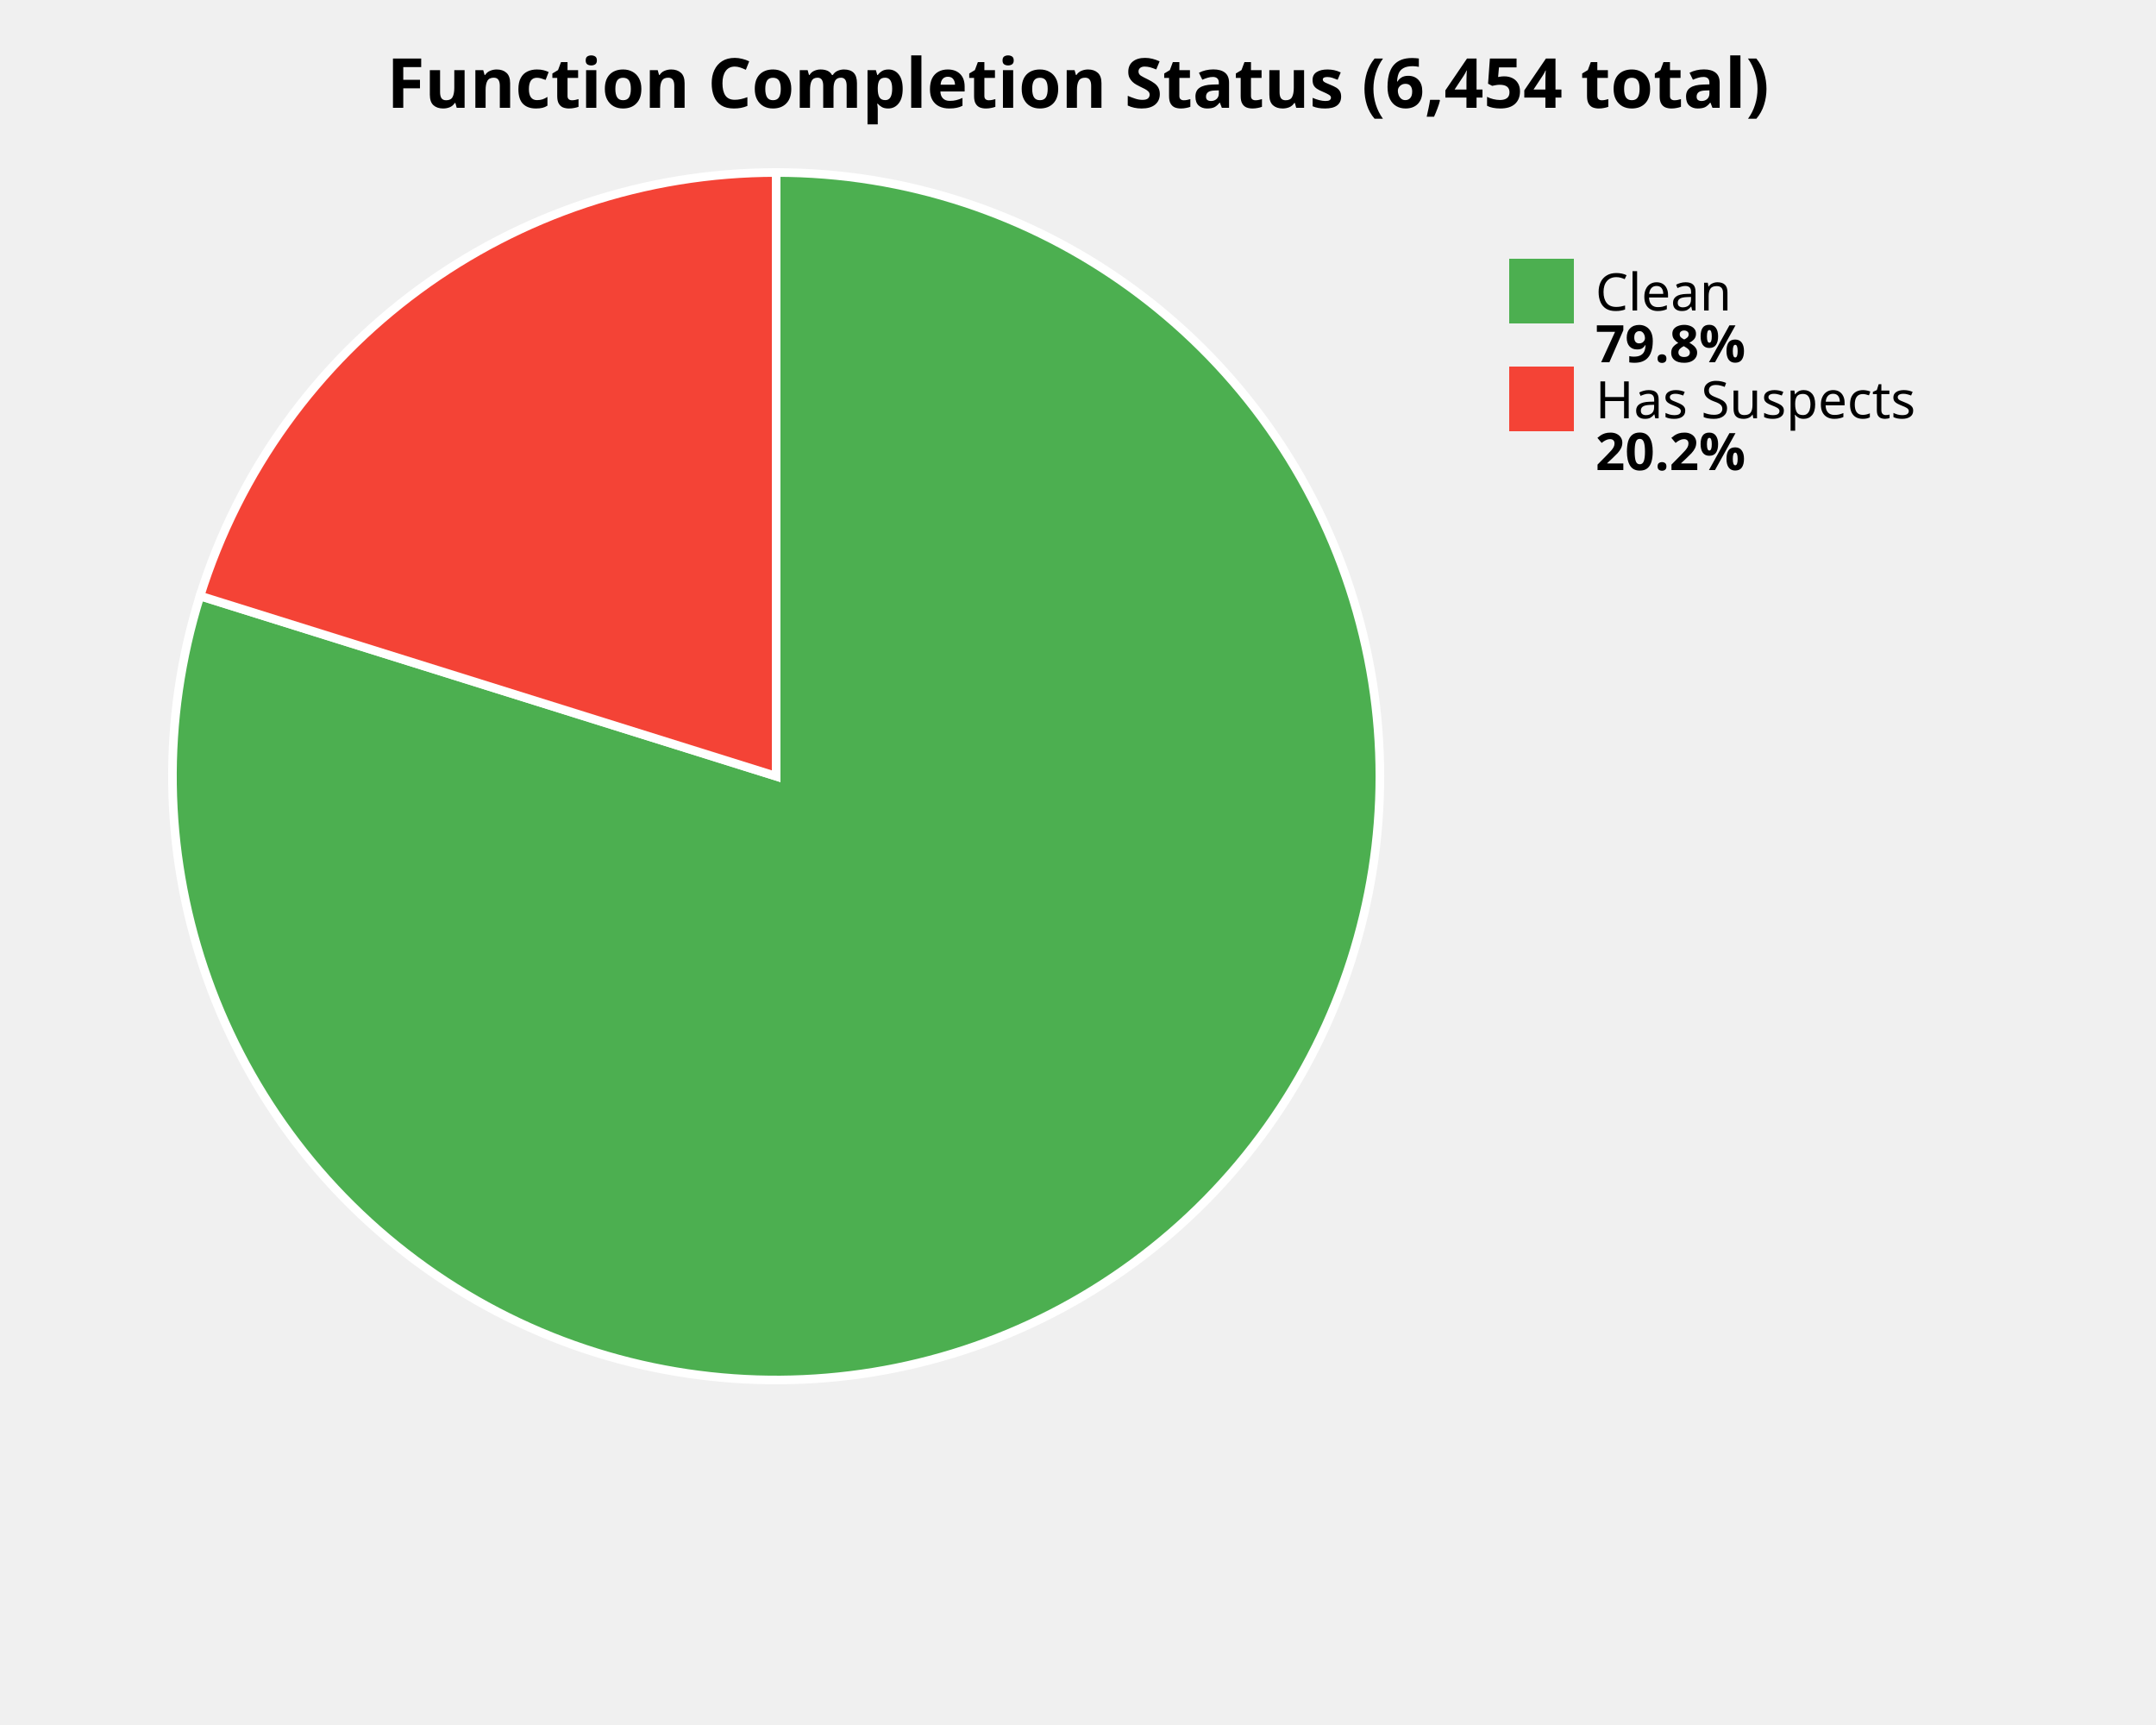
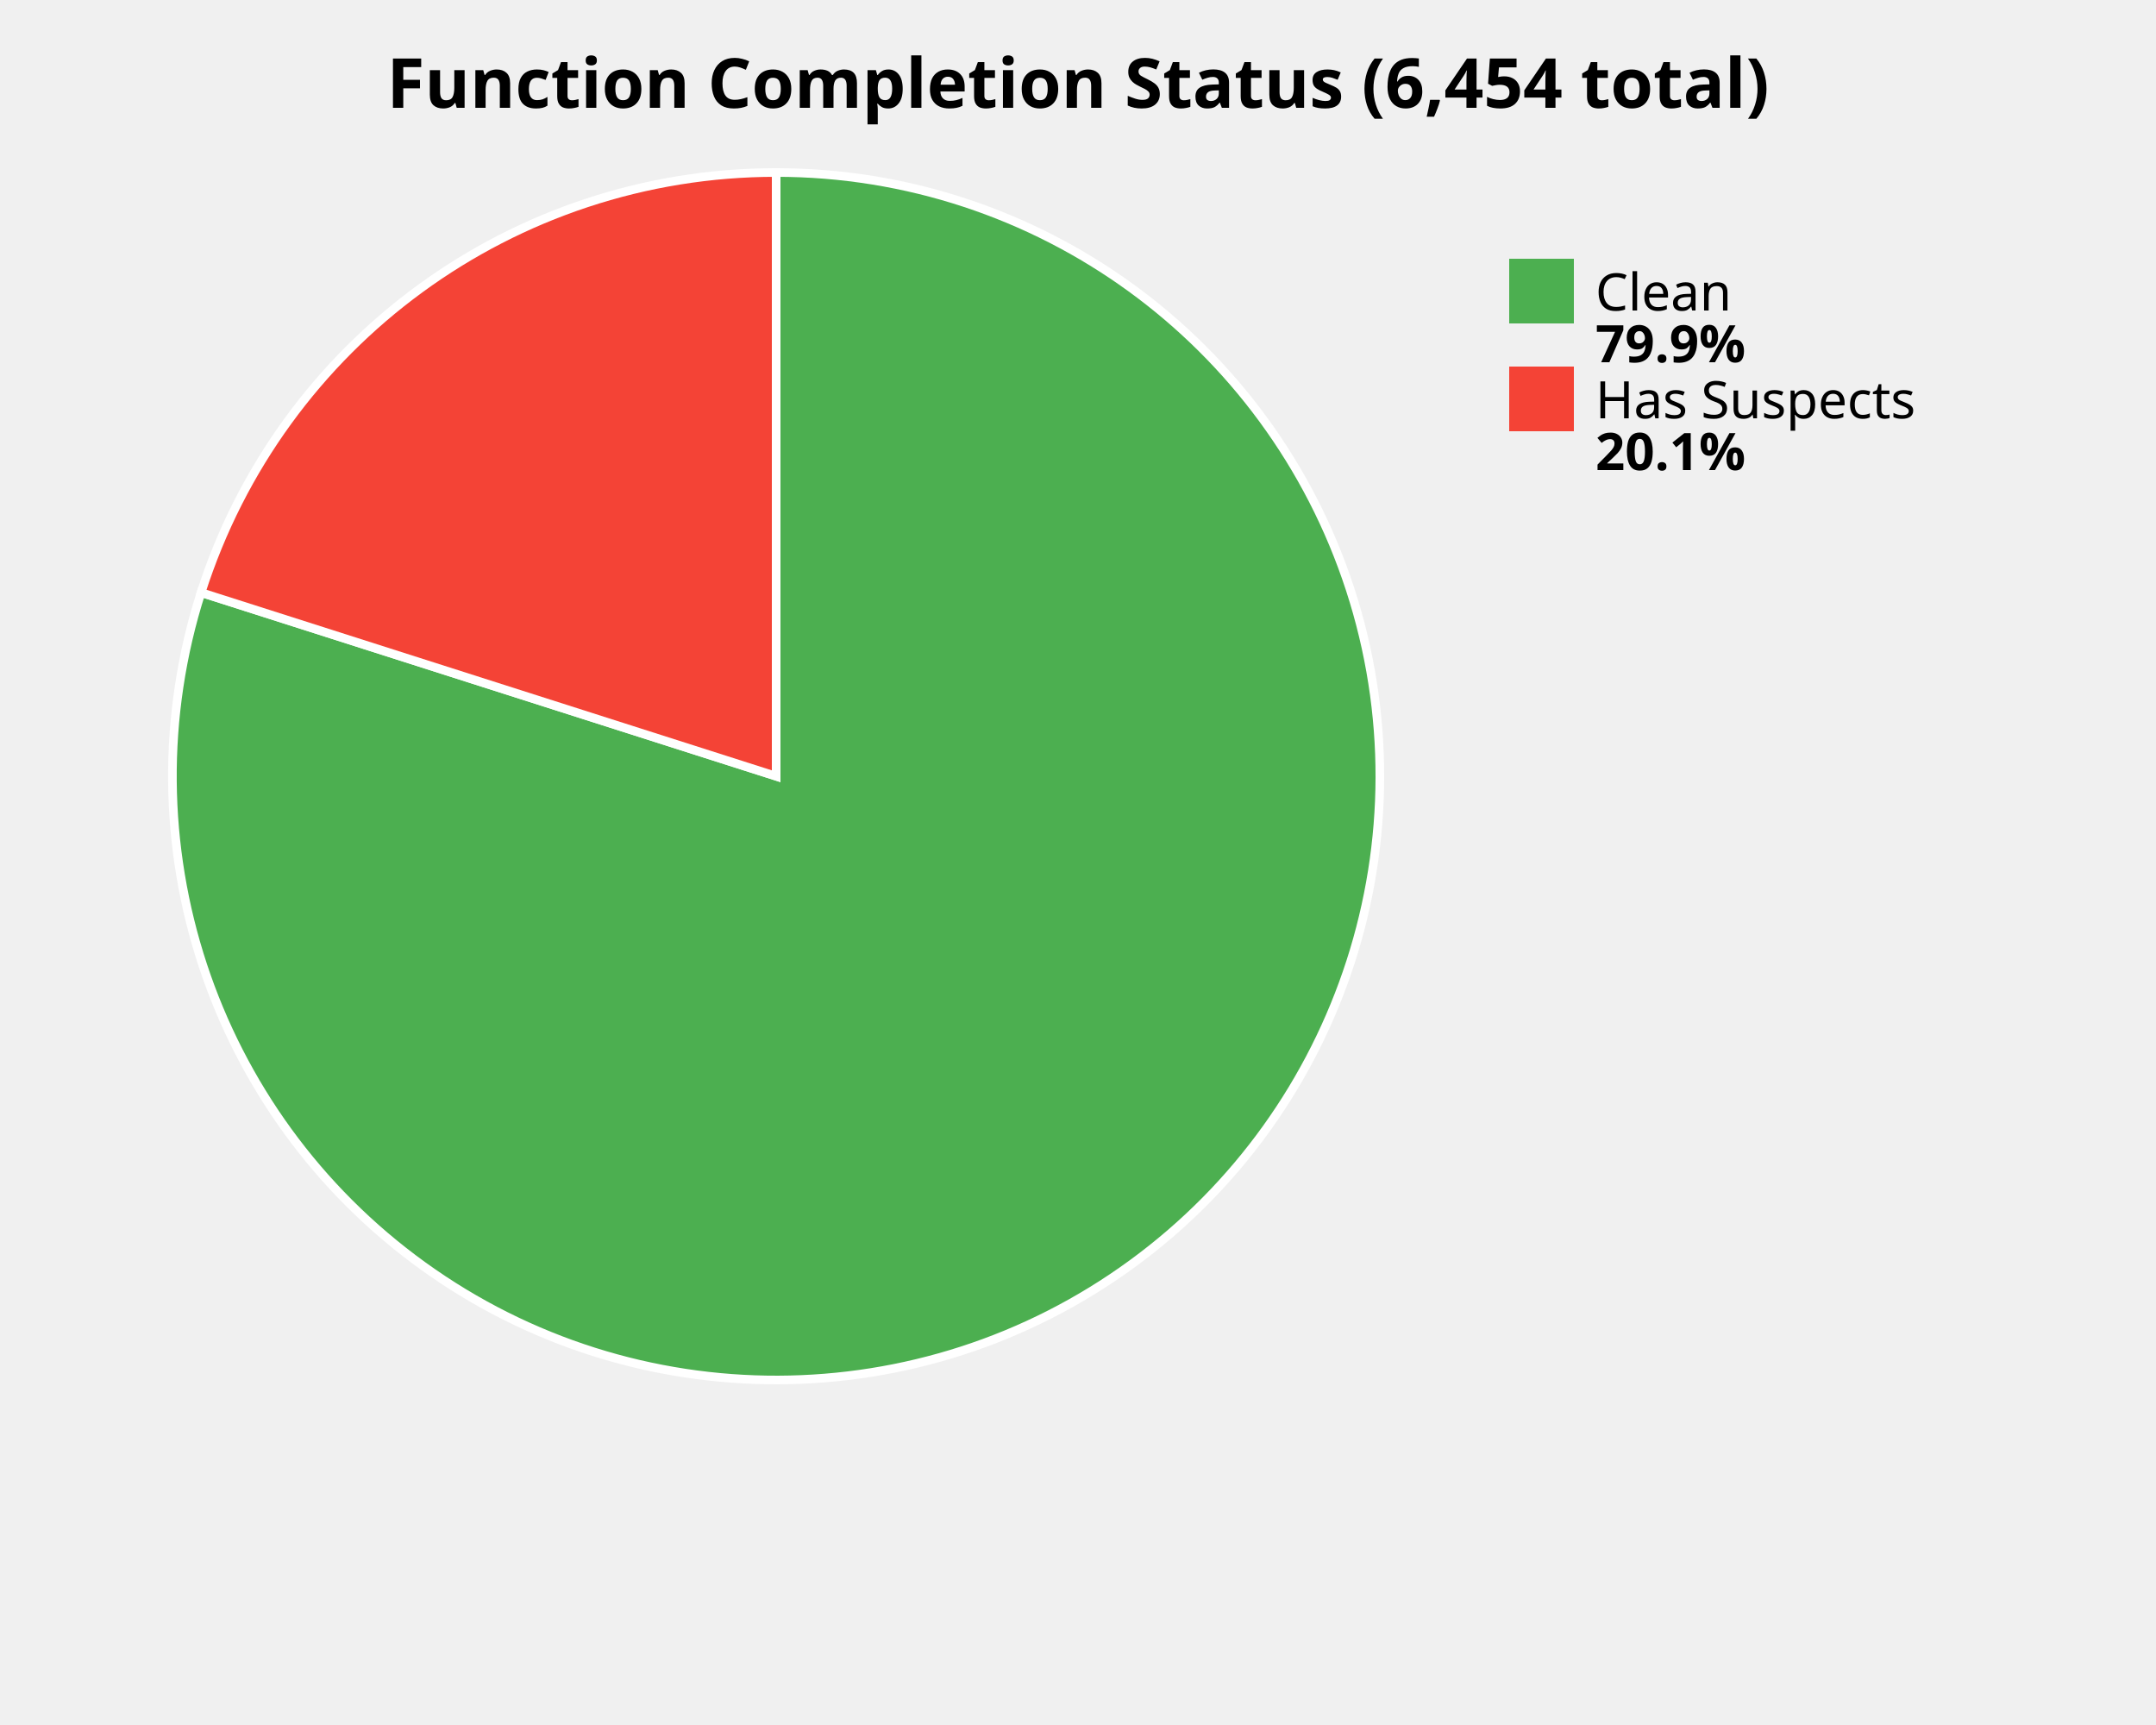
<svg xmlns="http://www.w3.org/2000/svg" width="500" height="400" viewBox="0 0 500 400">
  <style>
    .title { font: bold 16px sans-serif; }
    .label { font: 12px sans-serif; }
    .value { font: bold 12px sans-serif; }
  </style>
  <rect width="100%%" height="100%%" fill="white" />
  <text x="250" y="25" class="title" text-anchor="middle">Function Completion Status (6,454 total)</text>
-   <path d="M 180,180 L 180.00,40.00 A 140,140 0 1,1 46.39,138.19 Z" fill="#4CAF50" stroke="white" stroke-width="2" />
-   <path d="M 180,180 L 46.39,138.19 A 140,140 0 0,1 180.00,40.00 Z" fill="#F44336" stroke="white" stroke-width="2" />
+   <path d="M 180,180 L 180.00,40.00 A 140,140 0 1,1 46.63,137.41 Z" fill="#4CAF50" stroke="white" stroke-width="2" />
+   <path d="M 180,180 L 46.63,137.41 A 140,140 0 0,1 180.00,40.00 Z" fill="#F44336" stroke="white" stroke-width="2" />
  <rect x="350" y="60" width="15" height="15" fill="#4CAF50" />
  <text x="370" y="72" class="label">Clean</text>
-   <text x="370" y="84" class="value">79.8%</text>
+   <text x="370" y="84" class="value">79.9%</text>
  <rect x="350" y="85" width="15" height="15" fill="#F44336" />
  <text x="370" y="97" class="label">Has Suspects</text>
-   <text x="370" y="109" class="value">20.2%</text>
+   <text x="370" y="109" class="value">20.1%</text>
</svg>
